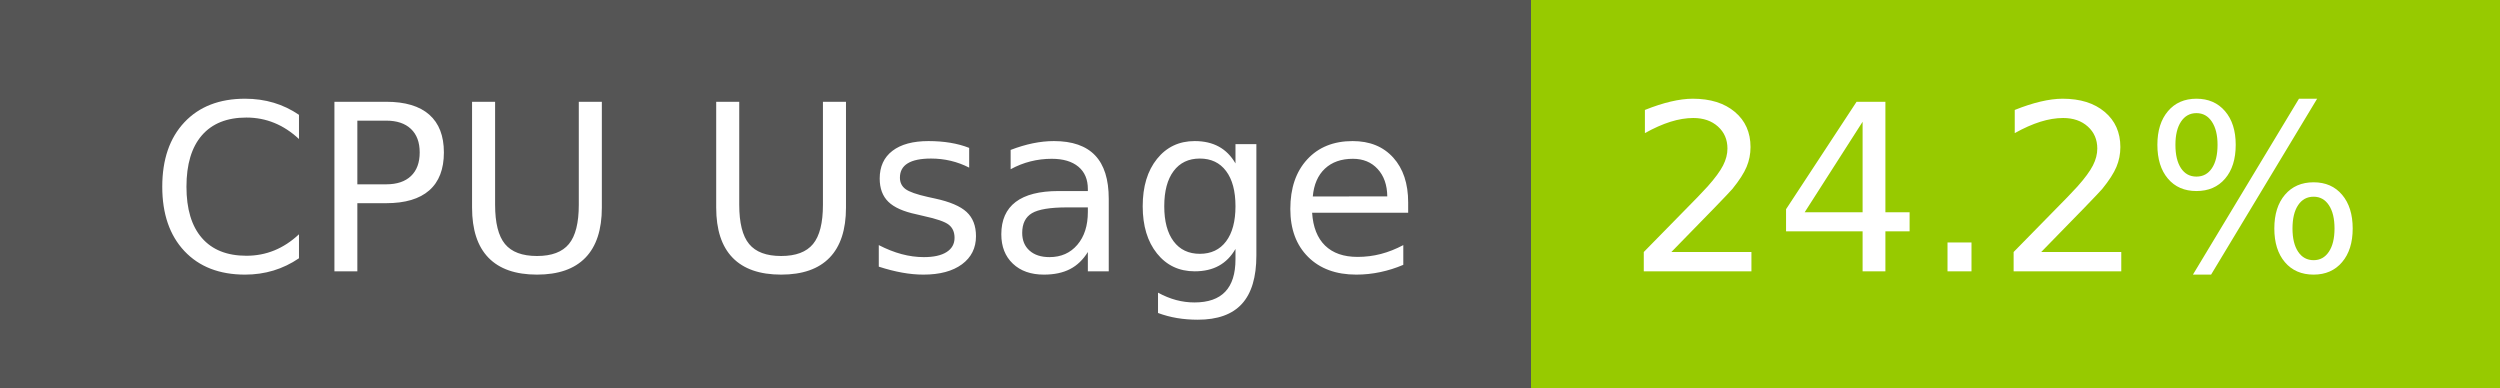
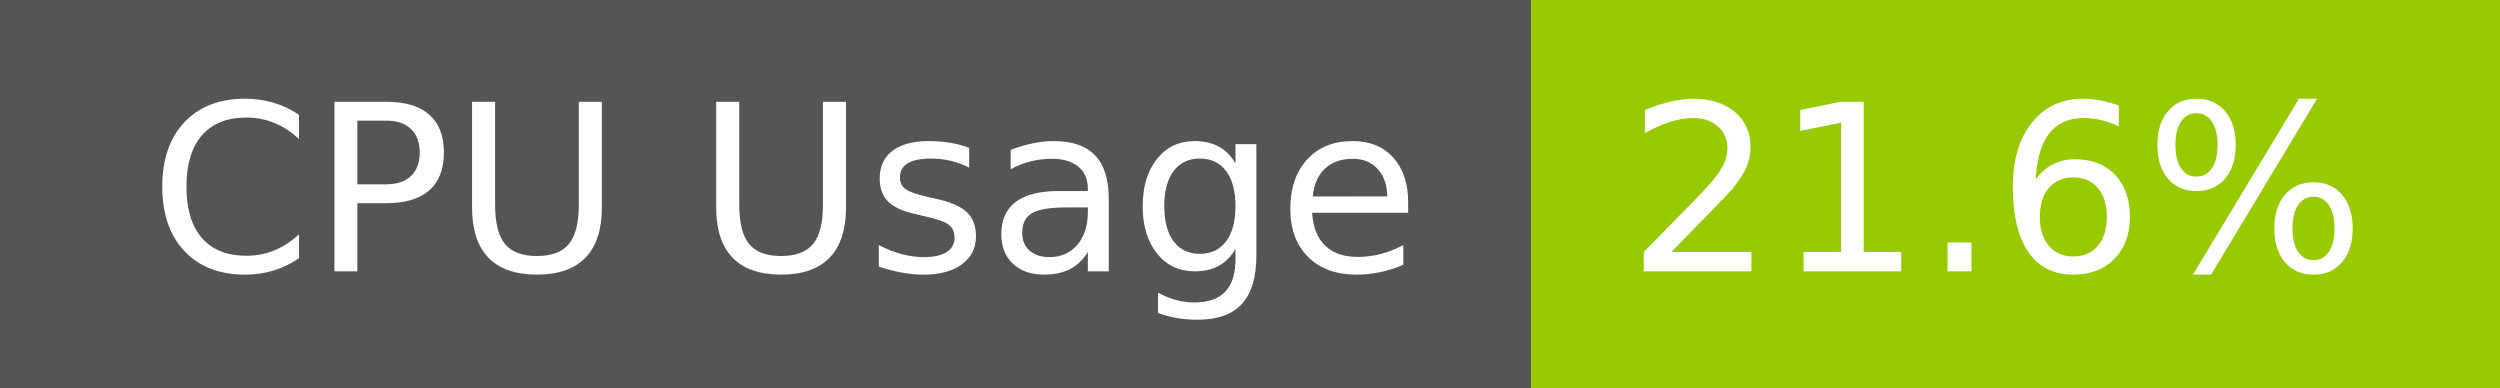
- <svg xmlns="http://www.w3.org/2000/svg" width="129" height="20" role="img" aria-label="CPU Usage: 24.2%">
+ <svg xmlns="http://www.w3.org/2000/svg" width="129" height="20" role="img" aria-label="CPU Usage: 21.6%">
  <g shape-rendering="crispEdges">
    <rect width="79" height="20" fill="#555" />
    <rect x="79" width="50" height="20" fill="#97ca00" />
  </g>
  <g fill="#fff" text-anchor="middle" font-family="Verdana,Geneva,DejaVu Sans,sans-serif" text-rendering="geometricPrecision" font-size="120">
    <text x="405" y="140" transform="scale(.1)" fill="#fff" textLength="665">CPU Usage</text>
-     <text x="1030" y="140" transform="scale(.1)" fill="#fff" textLength="390">24.2%</text>
+     <text x="1030" y="140" transform="scale(.1)" fill="#fff" textLength="390">21.6%</text>
  </g>
</svg>
